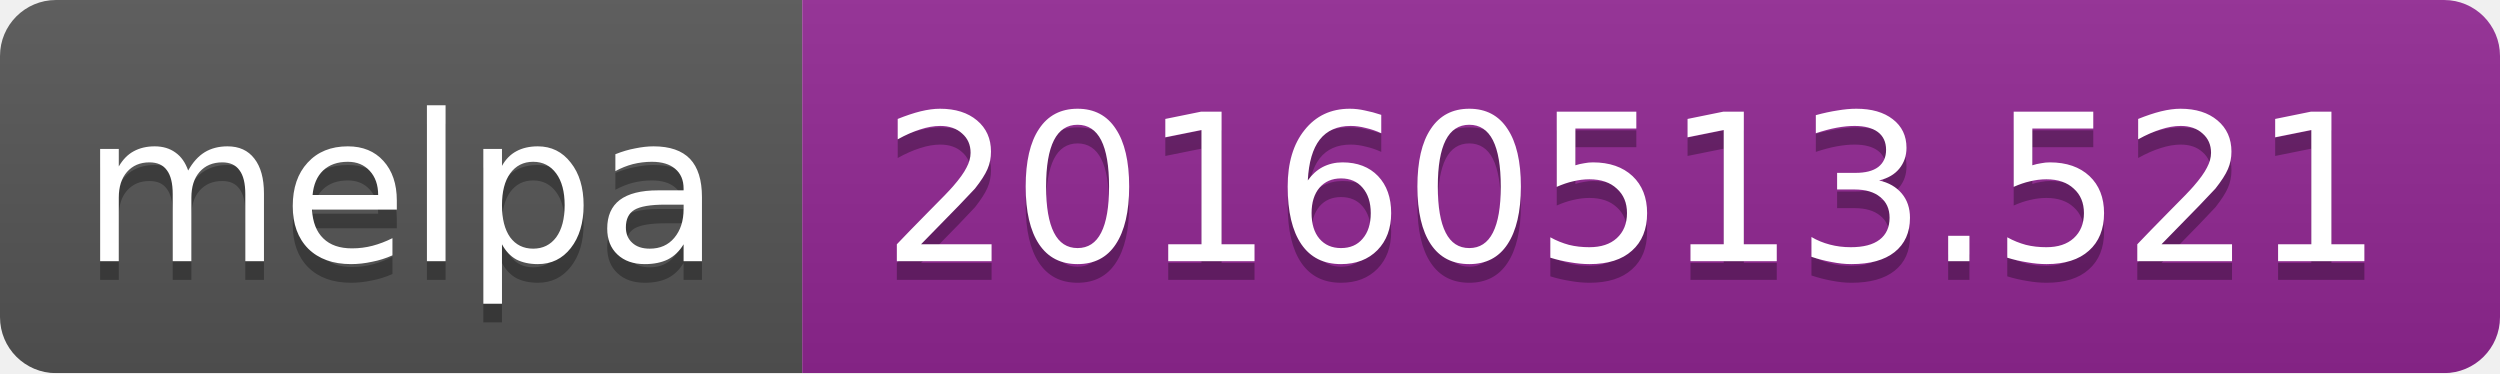
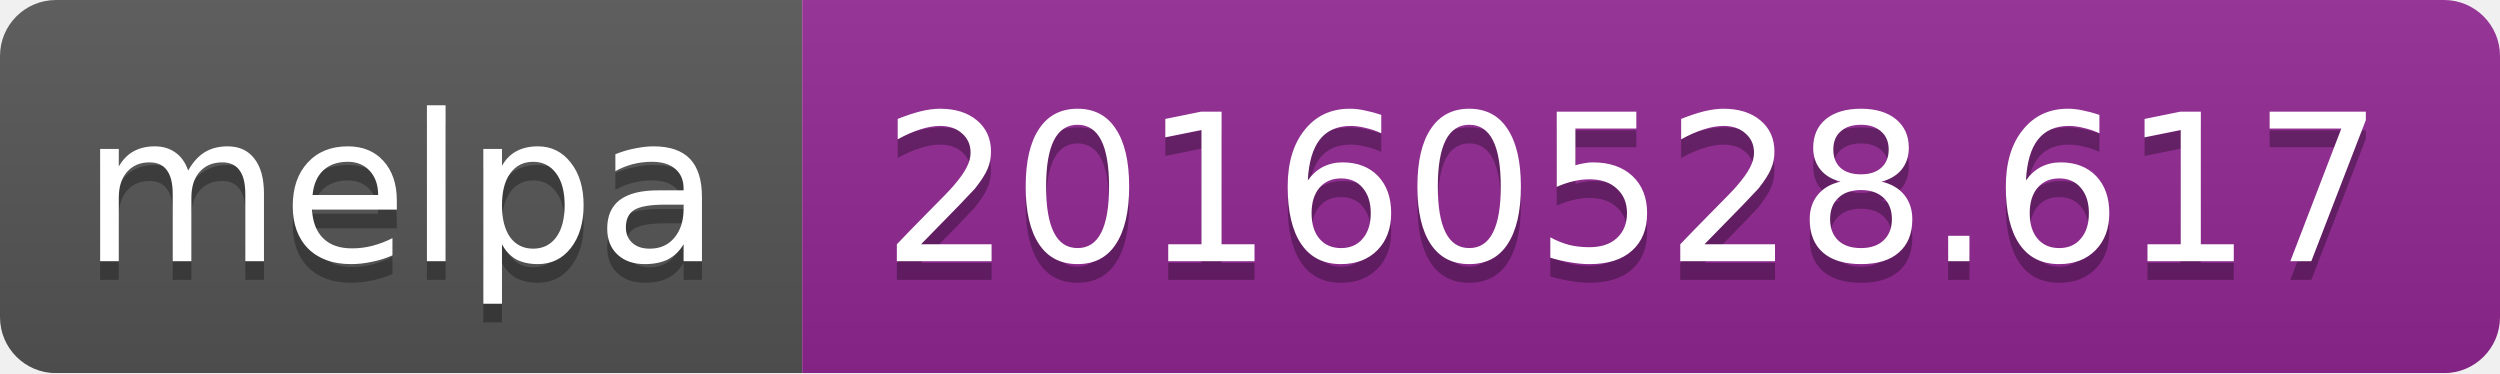
<svg xmlns="http://www.w3.org/2000/svg" width="134" height="20">
  <linearGradient id="b" x2="0" y2="100%">
    <stop offset="0" stop-color="#bbb" stop-opacity=".1" />
    <stop offset="1" stop-opacity=".1" />
  </linearGradient>
  <mask id="a">
    <rect width="134" height="20" rx="3" fill="#fff" />
  </mask>
  <g mask="url(#a)">
    <path fill="#555" d="M0 0h43v20H0z" />
    <path fill="#922793" d="M43 0h91v20H43z" />
    <path fill="url(#b)" d="M0 0h134v20H0z" />
  </g>
  <g fill="#fff" text-anchor="middle" font-family="DejaVu Sans,Verdana,Geneva,sans-serif" font-size="11">
    <text x="21.5" y="15" fill="#010101" fill-opacity=".3">melpa</text>
    <text x="21.5" y="14">melpa</text>
-     <text x="87.5" y="15" fill="#010101" fill-opacity=".3">20160513.521</text>
-     <text x="87.5" y="14">20160513.521</text>
+     <text x="87.5" y="15" fill="#010101" fill-opacity=".3">20160528.617</text>
+     <text x="87.5" y="14">20160528.617</text>
  </g>
</svg>
